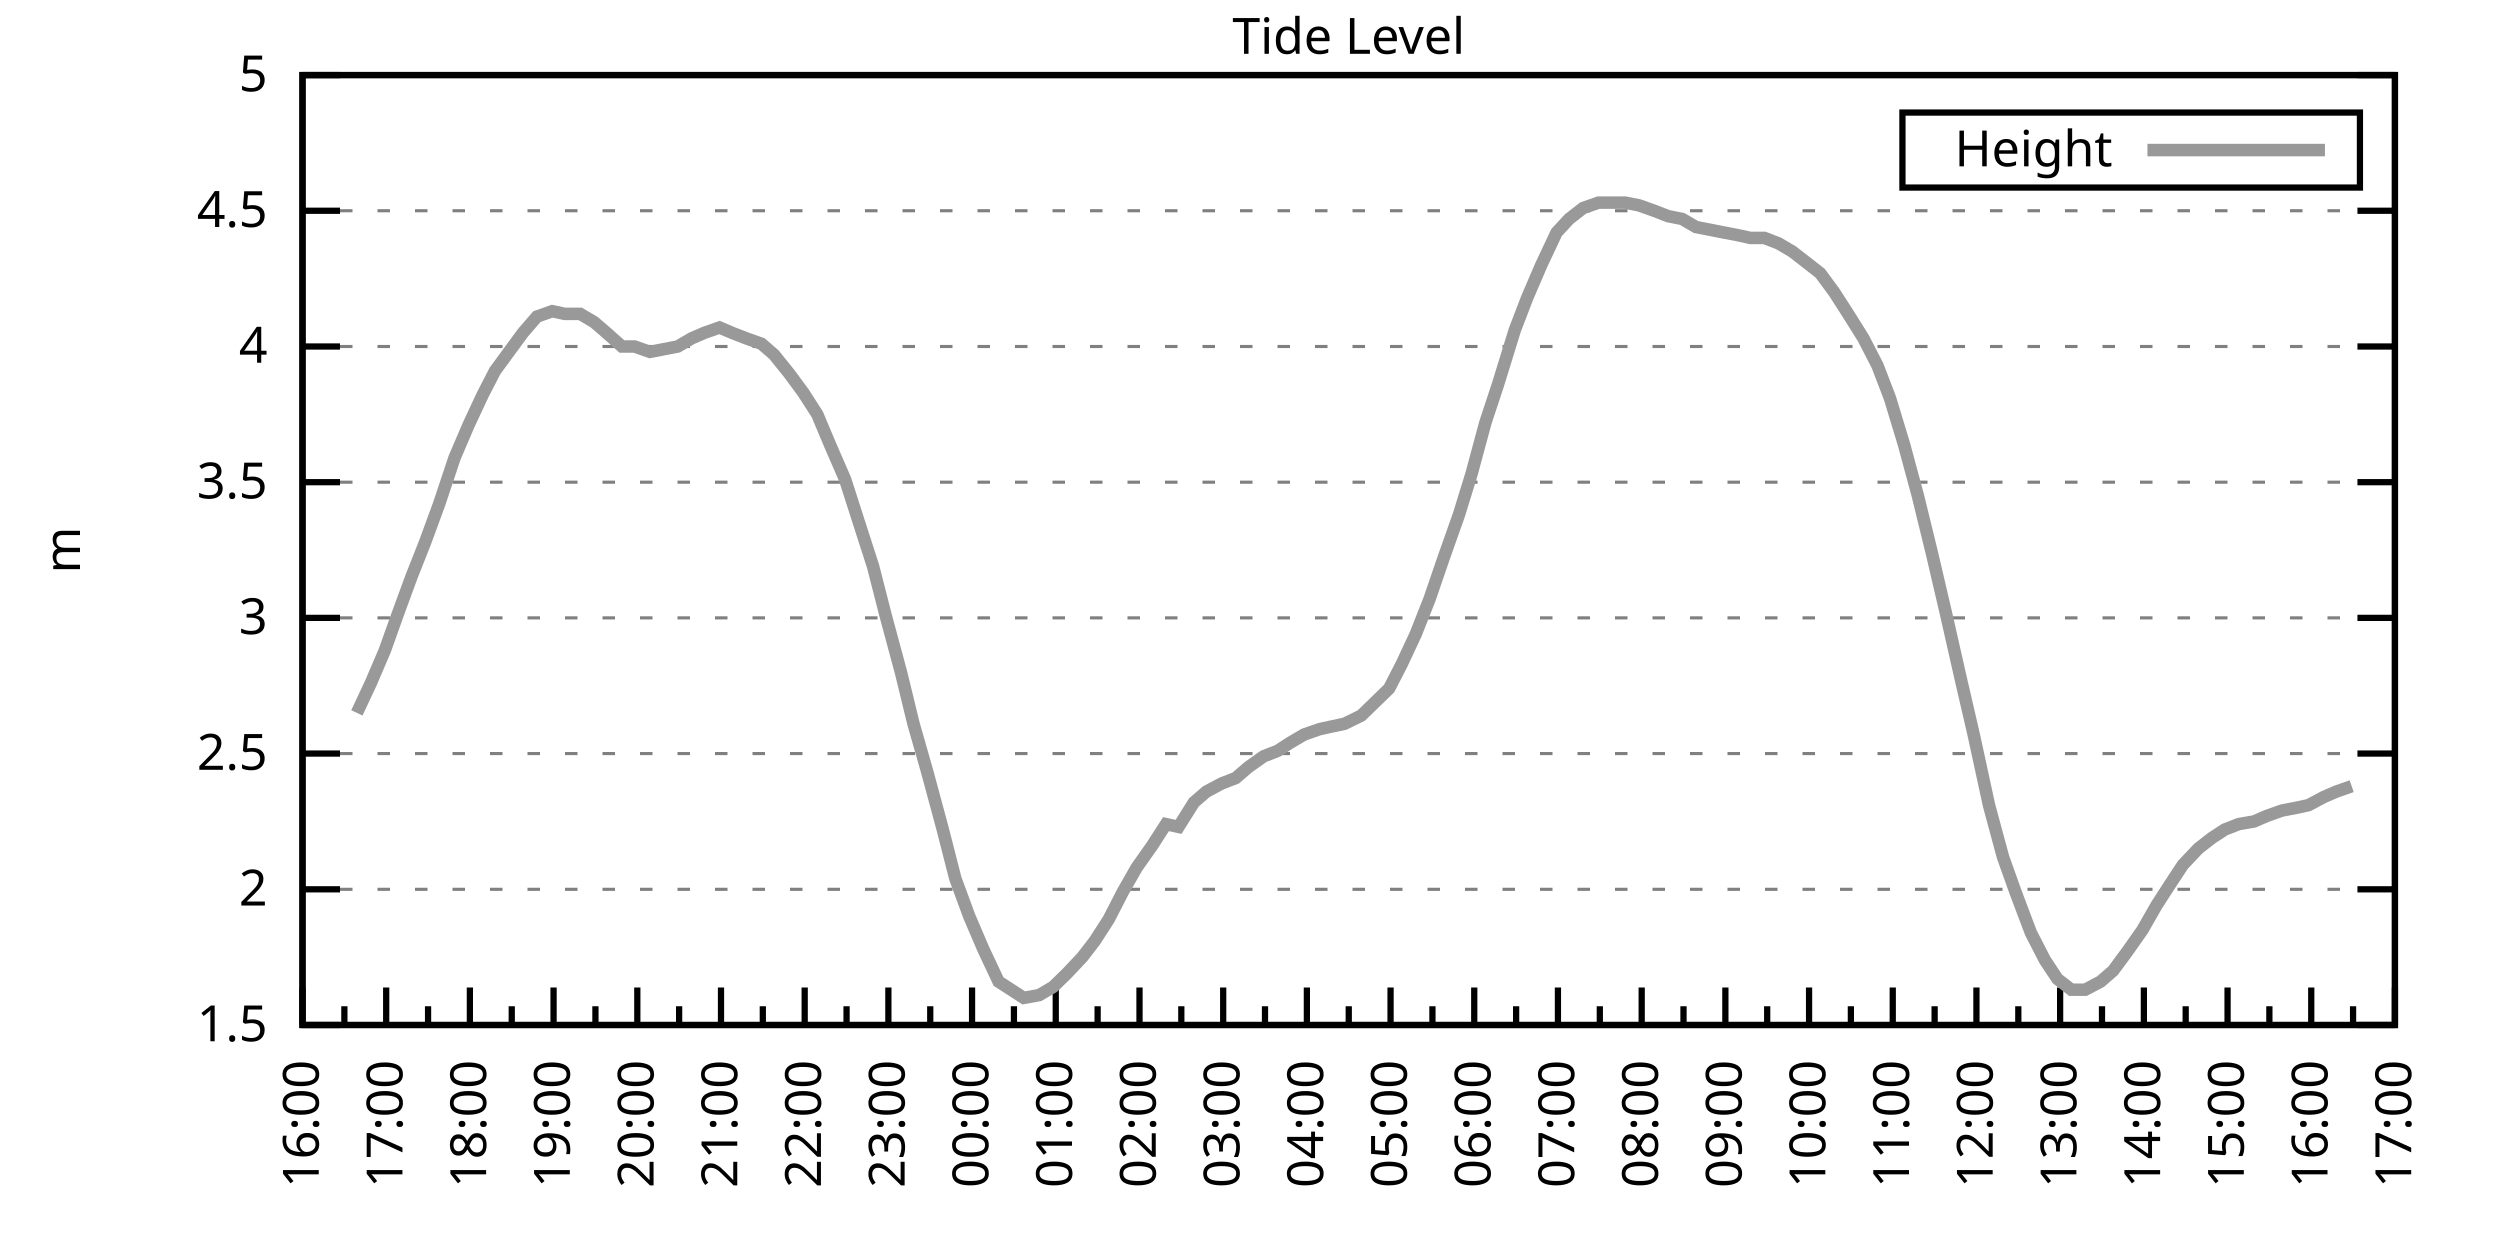
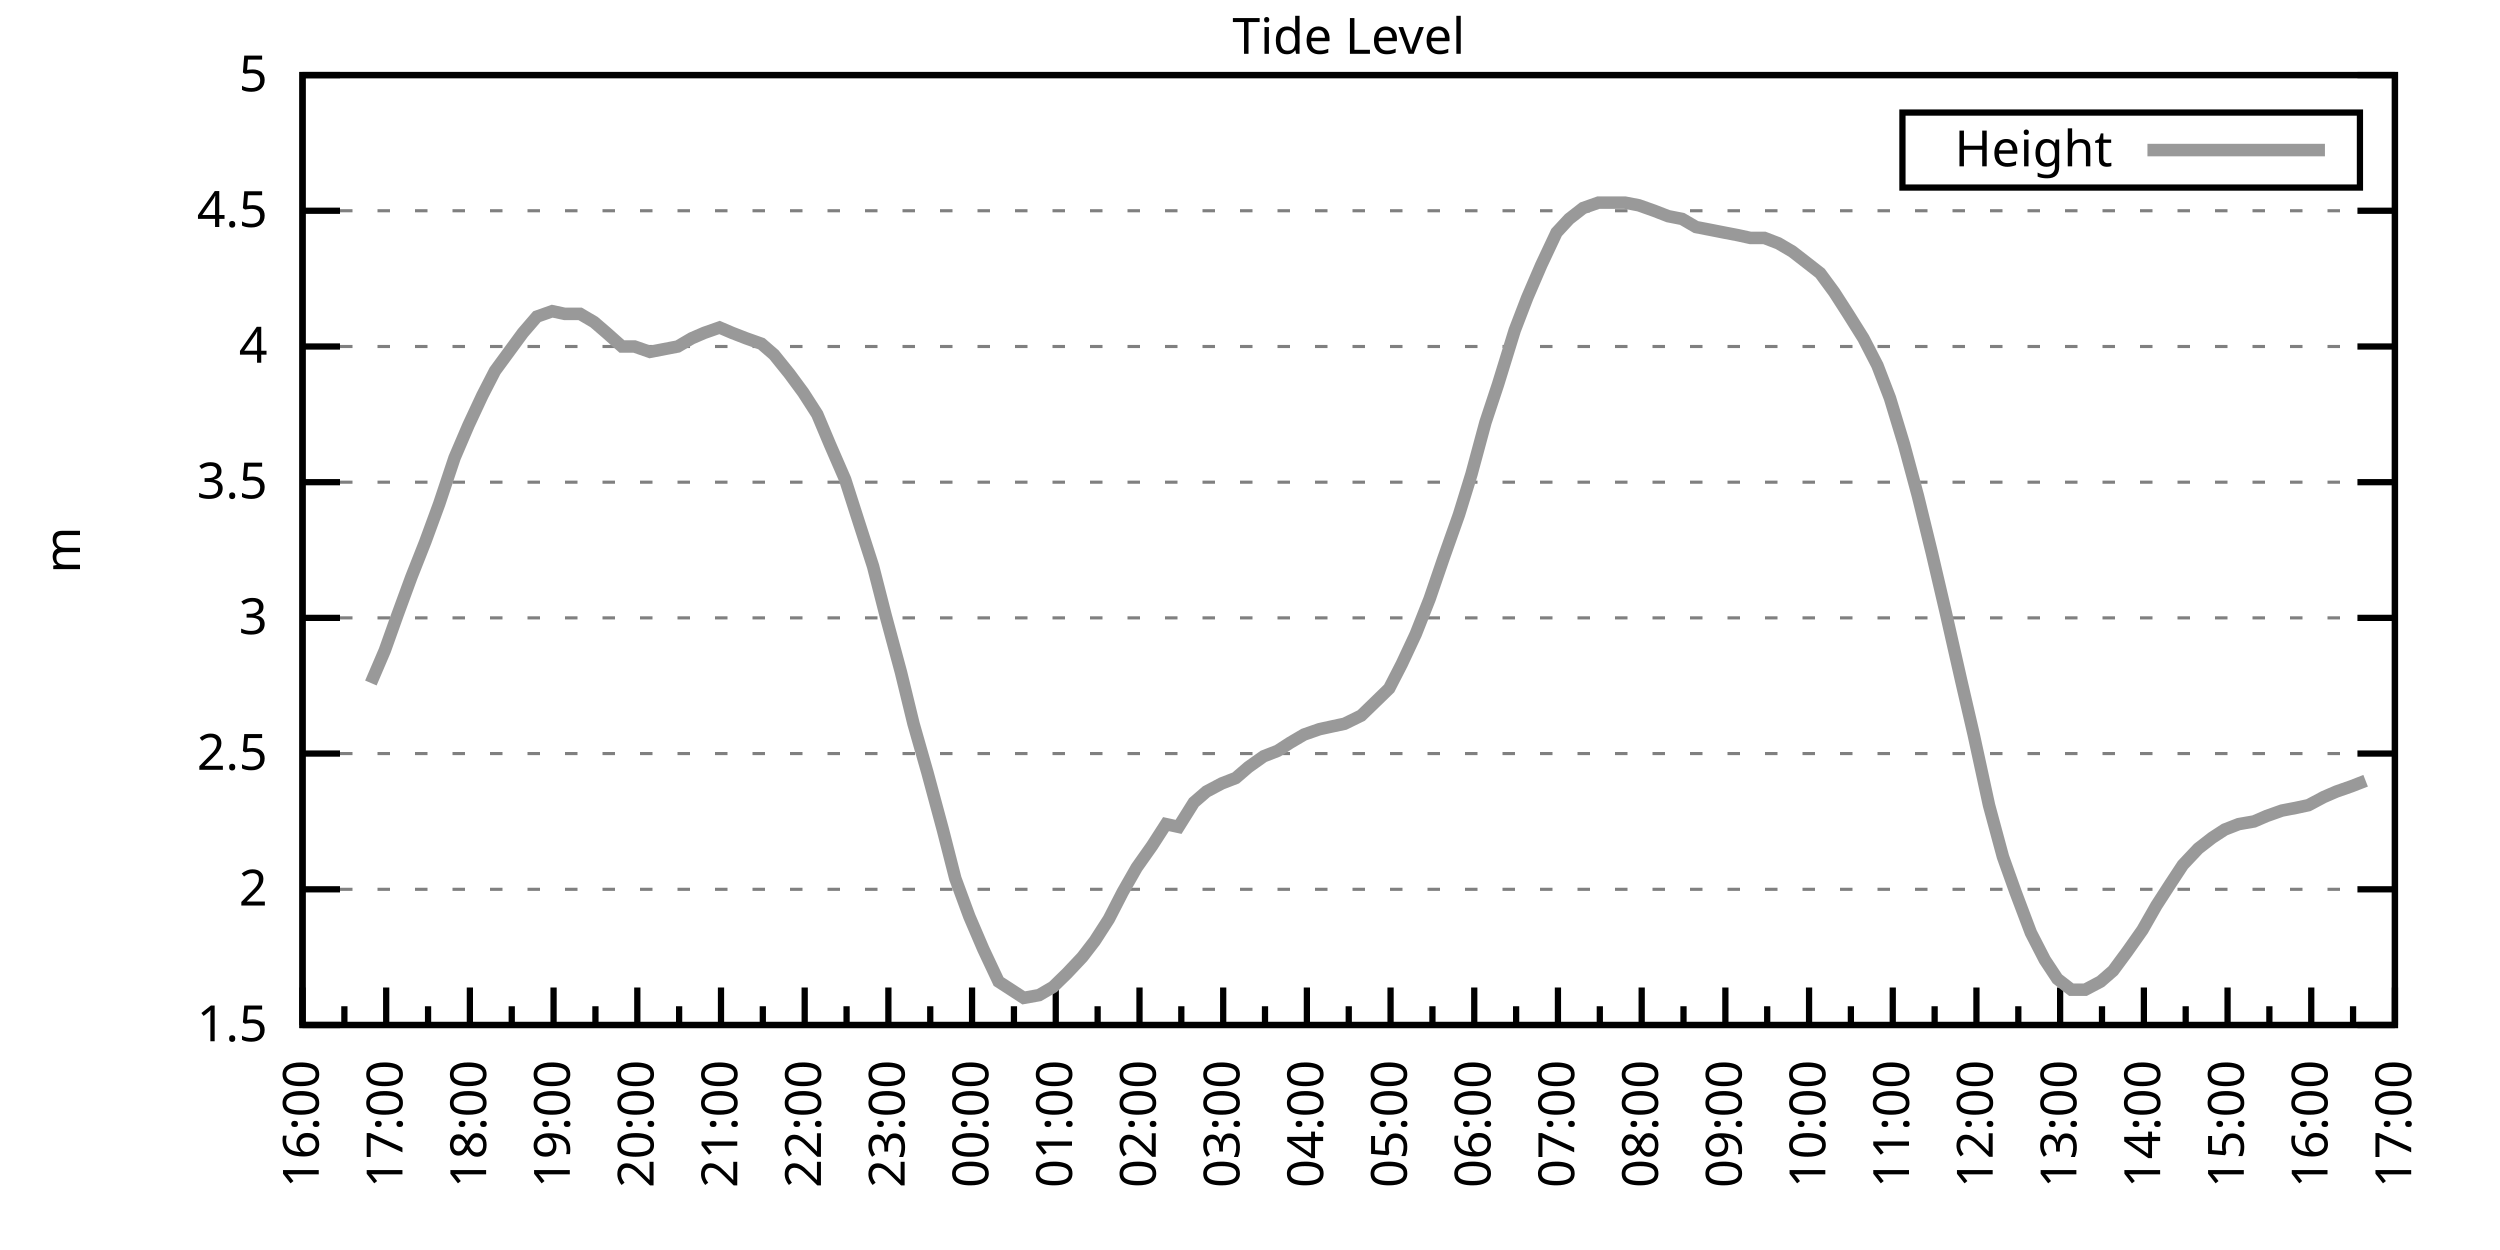
<svg xmlns="http://www.w3.org/2000/svg" xmlns:xlink="http://www.w3.org/1999/xlink" width="400" height="200" viewBox="0 0 400 200">
  <g id="gnuplot_canvas">
    <rect x="0" y="0" width="400" height="200" fill="none" />
    <defs>
      <circle id="gpDot" r="0.5" stroke-width="0.5" stroke="currentColor" />
      <path id="gpPt0" stroke-width="0.333" stroke="currentColor" d="M-1,0 h2 M0,-1 v2" />
      <path id="gpPt1" stroke-width="0.333" stroke="currentColor" d="M-1,-1 L1,1 M1,-1 L-1,1" />
      <path id="gpPt2" stroke-width="0.333" stroke="currentColor" d="M-1,0 L1,0 M0,-1 L0,1 M-1,-1 L1,1 M-1,1 L1,-1" />
      <rect id="gpPt3" stroke-width="0.333" stroke="currentColor" x="-1" y="-1" width="2" height="2" />
      <rect id="gpPt4" stroke-width="0.333" stroke="currentColor" fill="currentColor" x="-1" y="-1" width="2" height="2" />
      <circle id="gpPt5" stroke-width="0.333" stroke="currentColor" cx="0" cy="0" r="1" />
      <use xlink:href="#gpPt5" id="gpPt6" fill="currentColor" stroke="none" />
      <path id="gpPt7" stroke-width="0.333" stroke="currentColor" d="M0,-1.33 L-1.33,0.67 L1.33,0.67 z" />
      <use xlink:href="#gpPt7" id="gpPt8" fill="currentColor" stroke="none" />
      <use xlink:href="#gpPt7" id="gpPt9" stroke="currentColor" transform="rotate(180)" />
      <use xlink:href="#gpPt9" id="gpPt10" fill="currentColor" stroke="none" />
      <use xlink:href="#gpPt3" id="gpPt11" stroke="currentColor" transform="rotate(45)" />
      <use xlink:href="#gpPt11" id="gpPt12" fill="currentColor" stroke="none" />
      <path id="gpPt13" stroke-width="0.333" stroke="currentColor" d="M0,1.330 L1.265,0.411 L0.782,-1.067 L-0.782,-1.076 L-1.265,0.411 z" />
      <use xlink:href="#gpPt13" id="gpPt14" fill="currentColor" stroke="none" />
      <filter id="textbox" filterUnits="objectBoundingBox" x="0" y="0" height="1" width="1">
        <feFlood flood-color="white" flood-opacity="1" result="bgnd" />
        <feComposite in="SourceGraphic" in2="bgnd" operator="atop" />
      </filter>
      <filter id="greybox" filterUnits="objectBoundingBox" x="0" y="0" height="1" width="1">
        <feFlood flood-color="lightgrey" flood-opacity="1" result="grey" />
        <feComposite in="SourceGraphic" in2="grey" operator="atop" />
      </filter>
    </defs>
    <g fill="none" color="white" stroke="currentColor" stroke-width="1.00" stroke-linecap="butt" stroke-linejoin="miter">
</g>
    <g fill="none" color="black" stroke="currentColor" stroke-width="1.00" stroke-linecap="butt" stroke-linejoin="miter">
      <g stroke="none" shape-rendering="crispEdges">
        <polygon fill="rgb(255, 255, 255)" points="48.40,164.00 383.18,164.00 383.18,12.02 48.40,12.02 " />
      </g>
    </g>
    <g fill="none" color="black" stroke="currentColor" stroke-width="1.00" stroke-linecap="butt" stroke-linejoin="miter">
</g>
    <g fill="none" color="black" stroke="black" stroke-width="0.50" stroke-linecap="butt" stroke-linejoin="miter">
</g>
    <g fill="none" color="gray" stroke="currentColor" stroke-width="0.50" stroke-linecap="butt" stroke-linejoin="miter">
      <path stroke="gray" stroke-dasharray="2,4" class="gridline" d="M48.40,164.00 L383.19,164.00  " />
    </g>
    <g fill="none" color="gray" stroke="gray" stroke-width="1.00" stroke-linecap="butt" stroke-linejoin="miter">
</g>
    <g fill="none" color="black" stroke="currentColor" stroke-width="1.00" stroke-linecap="butt" stroke-linejoin="miter">
      <path stroke="black" d="M48.40,164.00 L54.40,164.00 M383.19,164.00 L377.19,164.00  " />
      <g transform="translate(42.80,166.60)" stroke="none" fill="black" font-family="Sans" font-size="8.00" text-anchor="end">
        <text>
          <tspan font-family="Sans"> 1.5</tspan>
        </text>
      </g>
    </g>
    <g fill="none" color="black" stroke="currentColor" stroke-width="1.00" stroke-linecap="butt" stroke-linejoin="miter">
</g>
    <g fill="none" color="black" stroke="black" stroke-width="0.50" stroke-linecap="butt" stroke-linejoin="miter">
</g>
    <g fill="none" color="gray" stroke="currentColor" stroke-width="0.50" stroke-linecap="butt" stroke-linejoin="miter">
      <path stroke="gray" stroke-dasharray="2,4" class="gridline" d="M48.40,142.29 L383.19,142.29  " />
    </g>
    <g fill="none" color="gray" stroke="gray" stroke-width="1.00" stroke-linecap="butt" stroke-linejoin="miter">
</g>
    <g fill="none" color="black" stroke="currentColor" stroke-width="1.00" stroke-linecap="butt" stroke-linejoin="miter">
      <path stroke="black" d="M48.40,142.29 L54.40,142.29 M383.19,142.29 L377.19,142.29  " />
      <g transform="translate(42.80,144.89)" stroke="none" fill="black" font-family="Sans" font-size="8.00" text-anchor="end">
        <text>
          <tspan font-family="Sans"> 2</tspan>
        </text>
      </g>
    </g>
    <g fill="none" color="black" stroke="currentColor" stroke-width="1.00" stroke-linecap="butt" stroke-linejoin="miter">
</g>
    <g fill="none" color="black" stroke="black" stroke-width="0.50" stroke-linecap="butt" stroke-linejoin="miter">
</g>
    <g fill="none" color="gray" stroke="currentColor" stroke-width="0.50" stroke-linecap="butt" stroke-linejoin="miter">
      <path stroke="gray" stroke-dasharray="2,4" class="gridline" d="M48.40,120.57 L383.19,120.57  " />
    </g>
    <g fill="none" color="gray" stroke="gray" stroke-width="1.00" stroke-linecap="butt" stroke-linejoin="miter">
</g>
    <g fill="none" color="black" stroke="currentColor" stroke-width="1.00" stroke-linecap="butt" stroke-linejoin="miter">
      <path stroke="black" d="M48.40,120.57 L54.40,120.57 M383.19,120.57 L377.19,120.57  " />
      <g transform="translate(42.80,123.17)" stroke="none" fill="black" font-family="Sans" font-size="8.00" text-anchor="end">
        <text>
          <tspan font-family="Sans"> 2.5</tspan>
        </text>
      </g>
    </g>
    <g fill="none" color="black" stroke="currentColor" stroke-width="1.00" stroke-linecap="butt" stroke-linejoin="miter">
</g>
    <g fill="none" color="black" stroke="black" stroke-width="0.50" stroke-linecap="butt" stroke-linejoin="miter">
</g>
    <g fill="none" color="gray" stroke="currentColor" stroke-width="0.50" stroke-linecap="butt" stroke-linejoin="miter">
      <path stroke="gray" stroke-dasharray="2,4" class="gridline" d="M48.40,98.86 L383.19,98.86  " />
    </g>
    <g fill="none" color="gray" stroke="gray" stroke-width="1.00" stroke-linecap="butt" stroke-linejoin="miter">
</g>
    <g fill="none" color="black" stroke="currentColor" stroke-width="1.00" stroke-linecap="butt" stroke-linejoin="miter">
      <path stroke="black" d="M48.40,98.86 L54.40,98.86 M383.19,98.86 L377.19,98.86  " />
      <g transform="translate(42.80,101.46)" stroke="none" fill="black" font-family="Sans" font-size="8.00" text-anchor="end">
        <text>
          <tspan font-family="Sans"> 3</tspan>
        </text>
      </g>
    </g>
    <g fill="none" color="black" stroke="currentColor" stroke-width="1.00" stroke-linecap="butt" stroke-linejoin="miter">
</g>
    <g fill="none" color="black" stroke="black" stroke-width="0.50" stroke-linecap="butt" stroke-linejoin="miter">
</g>
    <g fill="none" color="gray" stroke="currentColor" stroke-width="0.50" stroke-linecap="butt" stroke-linejoin="miter">
      <path stroke="gray" stroke-dasharray="2,4" class="gridline" d="M48.40,77.15 L383.19,77.15  " />
    </g>
    <g fill="none" color="gray" stroke="gray" stroke-width="1.00" stroke-linecap="butt" stroke-linejoin="miter">
</g>
    <g fill="none" color="black" stroke="currentColor" stroke-width="1.00" stroke-linecap="butt" stroke-linejoin="miter">
      <path stroke="black" d="M48.40,77.15 L54.40,77.15 M383.19,77.15 L377.19,77.15  " />
      <g transform="translate(42.80,79.75)" stroke="none" fill="black" font-family="Sans" font-size="8.00" text-anchor="end">
        <text>
          <tspan font-family="Sans"> 3.5</tspan>
        </text>
      </g>
    </g>
    <g fill="none" color="black" stroke="currentColor" stroke-width="1.00" stroke-linecap="butt" stroke-linejoin="miter">
</g>
    <g fill="none" color="black" stroke="black" stroke-width="0.50" stroke-linecap="butt" stroke-linejoin="miter">
</g>
    <g fill="none" color="gray" stroke="currentColor" stroke-width="0.50" stroke-linecap="butt" stroke-linejoin="miter">
      <path stroke="gray" stroke-dasharray="2,4" class="gridline" d="M48.40,55.44 L383.19,55.44  " />
    </g>
    <g fill="none" color="gray" stroke="gray" stroke-width="1.00" stroke-linecap="butt" stroke-linejoin="miter">
</g>
    <g fill="none" color="black" stroke="currentColor" stroke-width="1.00" stroke-linecap="butt" stroke-linejoin="miter">
      <path stroke="black" d="M48.40,55.44 L54.40,55.44 M383.19,55.44 L377.19,55.44  " />
      <g transform="translate(42.80,58.04)" stroke="none" fill="black" font-family="Sans" font-size="8.00" text-anchor="end">
        <text>
          <tspan font-family="Sans"> 4</tspan>
        </text>
      </g>
    </g>
    <g fill="none" color="black" stroke="currentColor" stroke-width="1.00" stroke-linecap="butt" stroke-linejoin="miter">
</g>
    <g fill="none" color="black" stroke="black" stroke-width="0.50" stroke-linecap="butt" stroke-linejoin="miter">
</g>
    <g fill="none" color="gray" stroke="currentColor" stroke-width="0.50" stroke-linecap="butt" stroke-linejoin="miter">
      <path stroke="gray" stroke-dasharray="2,4" class="gridline" d="M48.40,33.72 L383.19,33.72  " />
    </g>
    <g fill="none" color="gray" stroke="gray" stroke-width="1.00" stroke-linecap="butt" stroke-linejoin="miter">
</g>
    <g fill="none" color="black" stroke="currentColor" stroke-width="1.00" stroke-linecap="butt" stroke-linejoin="miter">
      <path stroke="black" d="M48.40,33.72 L54.40,33.72 M383.19,33.72 L377.19,33.72  " />
      <g transform="translate(42.80,36.32)" stroke="none" fill="black" font-family="Sans" font-size="8.00" text-anchor="end">
        <text>
          <tspan font-family="Sans"> 4.5</tspan>
        </text>
      </g>
    </g>
    <g fill="none" color="black" stroke="currentColor" stroke-width="1.00" stroke-linecap="butt" stroke-linejoin="miter">
</g>
    <g fill="none" color="black" stroke="black" stroke-width="0.50" stroke-linecap="butt" stroke-linejoin="miter">
</g>
    <g fill="none" color="gray" stroke="currentColor" stroke-width="0.50" stroke-linecap="butt" stroke-linejoin="miter">
      <path stroke="gray" stroke-dasharray="2,4" class="gridline" d="M48.40,12.01 L383.19,12.01  " />
    </g>
    <g fill="none" color="gray" stroke="gray" stroke-width="1.00" stroke-linecap="butt" stroke-linejoin="miter">
</g>
    <g fill="none" color="black" stroke="currentColor" stroke-width="1.00" stroke-linecap="butt" stroke-linejoin="miter">
      <path stroke="black" d="M48.40,12.01 L54.40,12.01 M383.19,12.01 L377.19,12.01  " />
      <g transform="translate(42.80,14.61)" stroke="none" fill="black" font-family="Sans" font-size="8.00" text-anchor="end">
        <text>
          <tspan font-family="Sans"> 5</tspan>
        </text>
      </g>
    </g>
    <g fill="none" color="black" stroke="currentColor" stroke-width="1.00" stroke-linecap="butt" stroke-linejoin="miter">
      <path stroke="black" d="M48.40,164.00 L48.40,158.00  " />
      <g transform="translate(51.00,169.60) rotate(270)" stroke="none" fill="black" font-family="Sans" font-size="8.00" text-anchor="end">
        <text>
          <tspan font-family="Sans">16:00</tspan>
        </text>
      </g>
    </g>
    <g fill="none" color="black" stroke="currentColor" stroke-width="1.00" stroke-linecap="butt" stroke-linejoin="miter">
      <path stroke="black" d="M55.10,164.00 L55.10,161.00 M61.79,164.00 L61.79,158.00  " />
      <g transform="translate(64.39,169.60) rotate(270)" stroke="none" fill="black" font-family="Sans" font-size="8.00" text-anchor="end">
        <text>
          <tspan font-family="Sans">17:00</tspan>
        </text>
      </g>
    </g>
    <g fill="none" color="black" stroke="currentColor" stroke-width="1.00" stroke-linecap="butt" stroke-linejoin="miter">
      <path stroke="black" d="M68.49,164.00 L68.49,161.00 M75.18,164.00 L75.18,158.00  " />
      <g transform="translate(77.78,169.60) rotate(270)" stroke="none" fill="black" font-family="Sans" font-size="8.00" text-anchor="end">
        <text>
          <tspan font-family="Sans">18:00</tspan>
        </text>
      </g>
    </g>
    <g fill="none" color="black" stroke="currentColor" stroke-width="1.00" stroke-linecap="butt" stroke-linejoin="miter">
      <path stroke="black" d="M81.88,164.00 L81.88,161.00 M88.57,164.00 L88.57,158.00  " />
      <g transform="translate(91.17,169.60) rotate(270)" stroke="none" fill="black" font-family="Sans" font-size="8.00" text-anchor="end">
        <text>
          <tspan font-family="Sans">19:00</tspan>
        </text>
      </g>
    </g>
    <g fill="none" color="black" stroke="currentColor" stroke-width="1.00" stroke-linecap="butt" stroke-linejoin="miter">
      <path stroke="black" d="M95.27,164.00 L95.27,161.00 M101.97,164.00 L101.97,158.00  " />
      <g transform="translate(104.57,169.60) rotate(270)" stroke="none" fill="black" font-family="Sans" font-size="8.00" text-anchor="end">
        <text>
          <tspan font-family="Sans">20:00</tspan>
        </text>
      </g>
    </g>
    <g fill="none" color="black" stroke="currentColor" stroke-width="1.00" stroke-linecap="butt" stroke-linejoin="miter">
      <path stroke="black" d="M108.66,164.00 L108.66,161.00 M115.36,164.00 L115.36,158.00  " />
      <g transform="translate(117.96,169.60) rotate(270)" stroke="none" fill="black" font-family="Sans" font-size="8.00" text-anchor="end">
        <text>
          <tspan font-family="Sans">21:00</tspan>
        </text>
      </g>
    </g>
    <g fill="none" color="black" stroke="currentColor" stroke-width="1.00" stroke-linecap="butt" stroke-linejoin="miter">
      <path stroke="black" d="M122.05,164.00 L122.05,161.00 M128.75,164.00 L128.75,158.00  " />
      <g transform="translate(131.35,169.60) rotate(270)" stroke="none" fill="black" font-family="Sans" font-size="8.00" text-anchor="end">
        <text>
          <tspan font-family="Sans">22:00</tspan>
        </text>
      </g>
    </g>
    <g fill="none" color="black" stroke="currentColor" stroke-width="1.00" stroke-linecap="butt" stroke-linejoin="miter">
      <path stroke="black" d="M135.45,164.00 L135.45,161.00 M142.14,164.00 L142.14,158.00  " />
      <g transform="translate(144.74,169.60) rotate(270)" stroke="none" fill="black" font-family="Sans" font-size="8.00" text-anchor="end">
        <text>
          <tspan font-family="Sans">23:00</tspan>
        </text>
      </g>
    </g>
    <g fill="none" color="black" stroke="currentColor" stroke-width="1.00" stroke-linecap="butt" stroke-linejoin="miter">
      <path stroke="black" d="M148.84,164.00 L148.84,161.00 M155.53,164.00 L155.53,158.00  " />
      <g transform="translate(158.13,169.60) rotate(270)" stroke="none" fill="black" font-family="Sans" font-size="8.00" text-anchor="end">
        <text>
          <tspan font-family="Sans">00:00</tspan>
        </text>
      </g>
    </g>
    <g fill="none" color="black" stroke="currentColor" stroke-width="1.00" stroke-linecap="butt" stroke-linejoin="miter">
      <path stroke="black" d="M162.23,164.00 L162.23,161.00 M168.92,164.00 L168.92,158.00  " />
      <g transform="translate(171.52,169.60) rotate(270)" stroke="none" fill="black" font-family="Sans" font-size="8.00" text-anchor="end">
        <text>
          <tspan font-family="Sans">01:00</tspan>
        </text>
      </g>
    </g>
    <g fill="none" color="black" stroke="currentColor" stroke-width="1.00" stroke-linecap="butt" stroke-linejoin="miter">
      <path stroke="black" d="M175.62,164.00 L175.62,161.00 M182.32,164.00 L182.32,158.00  " />
      <g transform="translate(184.92,169.60) rotate(270)" stroke="none" fill="black" font-family="Sans" font-size="8.00" text-anchor="end">
        <text>
          <tspan font-family="Sans">02:00</tspan>
        </text>
      </g>
    </g>
    <g fill="none" color="black" stroke="currentColor" stroke-width="1.00" stroke-linecap="butt" stroke-linejoin="miter">
      <path stroke="black" d="M189.01,164.00 L189.01,161.00 M195.71,164.00 L195.71,158.00  " />
      <g transform="translate(198.31,169.60) rotate(270)" stroke="none" fill="black" font-family="Sans" font-size="8.00" text-anchor="end">
        <text>
          <tspan font-family="Sans">03:00</tspan>
        </text>
      </g>
    </g>
    <g fill="none" color="black" stroke="currentColor" stroke-width="1.00" stroke-linecap="butt" stroke-linejoin="miter">
      <path stroke="black" d="M202.40,164.00 L202.40,161.00 M209.10,164.00 L209.10,158.00  " />
      <g transform="translate(211.70,169.60) rotate(270)" stroke="none" fill="black" font-family="Sans" font-size="8.00" text-anchor="end">
        <text>
          <tspan font-family="Sans">04:00</tspan>
        </text>
      </g>
    </g>
    <g fill="none" color="black" stroke="currentColor" stroke-width="1.00" stroke-linecap="butt" stroke-linejoin="miter">
      <path stroke="black" d="M215.80,164.00 L215.80,161.00 M222.49,164.00 L222.49,158.00  " />
      <g transform="translate(225.09,169.60) rotate(270)" stroke="none" fill="black" font-family="Sans" font-size="8.00" text-anchor="end">
        <text>
          <tspan font-family="Sans">05:00</tspan>
        </text>
      </g>
    </g>
    <g fill="none" color="black" stroke="currentColor" stroke-width="1.00" stroke-linecap="butt" stroke-linejoin="miter">
      <path stroke="black" d="M229.19,164.00 L229.19,161.00 M235.88,164.00 L235.88,158.00  " />
      <g transform="translate(238.48,169.60) rotate(270)" stroke="none" fill="black" font-family="Sans" font-size="8.00" text-anchor="end">
        <text>
          <tspan font-family="Sans">06:00</tspan>
        </text>
      </g>
    </g>
    <g fill="none" color="black" stroke="currentColor" stroke-width="1.00" stroke-linecap="butt" stroke-linejoin="miter">
      <path stroke="black" d="M242.58,164.00 L242.58,161.00 M249.27,164.00 L249.27,158.00  " />
      <g transform="translate(251.87,169.60) rotate(270)" stroke="none" fill="black" font-family="Sans" font-size="8.00" text-anchor="end">
        <text>
          <tspan font-family="Sans">07:00</tspan>
        </text>
      </g>
    </g>
    <g fill="none" color="black" stroke="currentColor" stroke-width="1.00" stroke-linecap="butt" stroke-linejoin="miter">
      <path stroke="black" d="M255.97,164.00 L255.97,161.00 M262.67,164.00 L262.67,158.00  " />
      <g transform="translate(265.27,169.60) rotate(270)" stroke="none" fill="black" font-family="Sans" font-size="8.00" text-anchor="end">
        <text>
          <tspan font-family="Sans">08:00</tspan>
        </text>
      </g>
    </g>
    <g fill="none" color="black" stroke="currentColor" stroke-width="1.00" stroke-linecap="butt" stroke-linejoin="miter">
      <path stroke="black" d="M269.36,164.00 L269.36,161.00 M276.06,164.00 L276.06,158.00  " />
      <g transform="translate(278.66,169.60) rotate(270)" stroke="none" fill="black" font-family="Sans" font-size="8.00" text-anchor="end">
        <text>
          <tspan font-family="Sans">09:00</tspan>
        </text>
      </g>
    </g>
    <g fill="none" color="black" stroke="currentColor" stroke-width="1.00" stroke-linecap="butt" stroke-linejoin="miter">
      <path stroke="black" d="M282.75,164.00 L282.75,161.00 M289.45,164.00 L289.45,158.00  " />
      <g transform="translate(292.05,169.60) rotate(270)" stroke="none" fill="black" font-family="Sans" font-size="8.00" text-anchor="end">
        <text>
          <tspan font-family="Sans">10:00</tspan>
        </text>
      </g>
    </g>
    <g fill="none" color="black" stroke="currentColor" stroke-width="1.00" stroke-linecap="butt" stroke-linejoin="miter">
      <path stroke="black" d="M296.14,164.00 L296.14,161.00 M302.84,164.00 L302.84,158.00  " />
      <g transform="translate(305.44,169.60) rotate(270)" stroke="none" fill="black" font-family="Sans" font-size="8.00" text-anchor="end">
        <text>
          <tspan font-family="Sans">11:00</tspan>
        </text>
      </g>
    </g>
    <g fill="none" color="black" stroke="currentColor" stroke-width="1.00" stroke-linecap="butt" stroke-linejoin="miter">
      <path stroke="black" d="M309.54,164.00 L309.54,161.00 M316.23,164.00 L316.23,158.00  " />
      <g transform="translate(318.83,169.60) rotate(270)" stroke="none" fill="black" font-family="Sans" font-size="8.00" text-anchor="end">
        <text>
          <tspan font-family="Sans">12:00</tspan>
        </text>
      </g>
    </g>
    <g fill="none" color="black" stroke="currentColor" stroke-width="1.00" stroke-linecap="butt" stroke-linejoin="miter">
      <path stroke="black" d="M322.93,164.00 L322.93,161.00 M329.62,164.00 L329.62,158.00  " />
      <g transform="translate(332.22,169.60) rotate(270)" stroke="none" fill="black" font-family="Sans" font-size="8.00" text-anchor="end">
        <text>
          <tspan font-family="Sans">13:00</tspan>
        </text>
      </g>
    </g>
    <g fill="none" color="black" stroke="currentColor" stroke-width="1.00" stroke-linecap="butt" stroke-linejoin="miter">
      <path stroke="black" d="M336.32,164.00 L336.32,161.00 M343.02,164.00 L343.02,158.00  " />
      <g transform="translate(345.62,169.60) rotate(270)" stroke="none" fill="black" font-family="Sans" font-size="8.00" text-anchor="end">
        <text>
          <tspan font-family="Sans">14:00</tspan>
        </text>
      </g>
    </g>
    <g fill="none" color="black" stroke="currentColor" stroke-width="1.00" stroke-linecap="butt" stroke-linejoin="miter">
      <path stroke="black" d="M349.71,164.00 L349.71,161.00 M356.41,164.00 L356.41,158.00  " />
      <g transform="translate(359.01,169.60) rotate(270)" stroke="none" fill="black" font-family="Sans" font-size="8.00" text-anchor="end">
        <text>
          <tspan font-family="Sans">15:00</tspan>
        </text>
      </g>
    </g>
    <g fill="none" color="black" stroke="currentColor" stroke-width="1.00" stroke-linecap="butt" stroke-linejoin="miter">
      <path stroke="black" d="M363.10,164.00 L363.10,161.00 M369.80,164.00 L369.80,158.00  " />
      <g transform="translate(372.40,169.60) rotate(270)" stroke="none" fill="black" font-family="Sans" font-size="8.00" text-anchor="end">
        <text>
          <tspan font-family="Sans">16:00</tspan>
        </text>
      </g>
    </g>
    <g fill="none" color="black" stroke="currentColor" stroke-width="1.00" stroke-linecap="butt" stroke-linejoin="miter">
      <path stroke="black" d="M376.49,164.00 L376.49,161.00 M383.19,164.00 L383.19,158.00  " />
      <g transform="translate(385.79,169.60) rotate(270)" stroke="none" fill="black" font-family="Sans" font-size="8.00" text-anchor="end">
        <text>
          <tspan font-family="Sans">17:00</tspan>
        </text>
      </g>
    </g>
    <g fill="none" color="black" stroke="currentColor" stroke-width="1.00" stroke-linecap="butt" stroke-linejoin="miter">
</g>
    <g fill="none" color="black" stroke="currentColor" stroke-width="1.00" stroke-linecap="butt" stroke-linejoin="miter">
      <path stroke="black" d="M48.40,12.01 L48.40,164.00 L383.19,164.00 L383.19,12.01 L48.40,12.01 Z  " />
    </g>
    <g fill="none" color="black" stroke="currentColor" stroke-width="1.00" stroke-linecap="butt" stroke-linejoin="miter">
      <g transform="translate(12.80,88.01) rotate(270)" stroke="none" fill="black" font-family="Sans" font-size="8.00" text-anchor="middle">
        <text>
          <tspan font-family="Sans">m</tspan>
        </text>
      </g>
    </g>
    <g fill="none" color="black" stroke="currentColor" stroke-width="1.00" stroke-linecap="butt" stroke-linejoin="miter">
</g>
    <g fill="none" color="black" stroke="currentColor" stroke-width="1.00" stroke-linecap="butt" stroke-linejoin="miter">
      <path stroke="black" d="M304.39,30.01 L304.39,18.01 L377.59,18.01 L377.59,30.01 L304.39,30.01 Z  " />
    </g>
    <g id="Tide_level_plot_1">
      <g fill="none" color="white" stroke="black" stroke-width="2.00" stroke-linecap="butt" stroke-linejoin="miter">
</g>
      <g fill="none" color="black" stroke="currentColor" stroke-width="2.00" stroke-linecap="butt" stroke-linejoin="miter">
        <g transform="translate(337.99,26.61)" stroke="none" fill="black" font-family="Sans" font-size="8.00" text-anchor="end">
          <text>
            <tspan font-family="Sans">Height</tspan>
          </text>
        </g>
      </g>
      <g fill="none" color="black" stroke="currentColor" stroke-width="2.00" stroke-linecap="butt" stroke-linejoin="miter">
-         <path stroke="rgb(153, 153, 153)" d="M343.59,24.01 L371.99,24.01 M57.10,114.06 L59.34,109.28 L61.57,104.07 L63.58,98.43 L65.81,92.35 L68.04,86.70   L70.27,80.62 L72.73,73.24 L74.96,68.03 L77.19,63.25 L79.20,59.34 L81.43,56.30 L83.66,53.26 L85.90,50.66   L88.35,49.79 L90.36,50.22 L92.82,50.22 L95.05,51.53 L97.06,53.26 L99.51,55.44 L101.52,55.44 L103.98,56.30   L106.21,55.87 L108.44,55.44 L110.67,54.13 L112.68,53.26 L115.13,52.40 L117.14,53.26 L119.38,54.13 L121.83,55.00   L123.84,56.74 L126.29,59.78 L128.53,62.82 L130.76,66.29 L132.77,71.07 L135.22,76.71 L137.45,83.66 L139.69,90.61   L141.69,98.43 L144.15,107.55 L146.16,115.80 L148.39,123.61 L150.85,132.73 L152.85,140.55 L155.09,146.63 L157.32,151.84   L159.77,157.05 L161.78,158.35 L163.79,159.66 L166.25,159.22 L168.48,157.92 L170.71,155.75 L173.17,153.14 L175.17,150.54   L177.41,147.06 L179.64,142.72 L181.87,138.81 L184.32,135.34 L186.56,131.86 L188.57,132.30 L191.02,128.39 L193.03,126.65   L195.48,125.35 L197.72,124.48 L199.73,122.75 L202.18,121.01 L204.41,120.14 L206.42,118.84 L208.65,117.53 L211.11,116.67   L213.12,116.23 L215.13,115.80 L217.80,114.49 L220.04,112.32 L222.27,110.15 L224.28,106.24 L226.51,101.47 L228.74,95.82   L230.97,89.31 L233.43,82.36 L235.44,75.85 L237.67,67.59 L239.68,61.52 L242.36,52.83 L244.36,47.62 L246.60,42.41   L249.05,37.20 L251.06,35.03 L253.29,33.29 L255.75,32.42 L257.76,32.42 L259.99,32.42 L262.22,32.85 L264.67,33.72   L266.91,34.59 L269.14,35.03 L271.37,36.33 L273.60,36.76 L275.83,37.20 L278.07,37.63 L280.07,38.07 L282.31,38.07   L284.54,38.93 L286.77,40.24 L289.00,41.97 L291.23,43.71 L293.47,46.75 L295.70,50.22 L298.15,54.13 L300.39,58.48   L302.39,63.69 L304.63,71.07 L306.86,79.32 L309.09,88.44 L311.32,97.99 L313.78,108.85 L315.79,117.53 L318.24,128.83   L320.47,137.08 L322.48,142.72 L324.94,149.24 L327.17,153.58 L329.18,156.62 L331.41,158.35 L333.64,158.35 L336.10,157.05   L338.10,155.31 L340.34,152.28 L342.79,148.80 L345.02,144.89 L347.26,141.42 L349.26,138.38 L351.72,135.77 L353.95,134.04   L355.96,132.73 L358.19,131.86 L360.65,131.43 L362.66,130.56 L365.11,129.69 L367.34,129.26 L369.35,128.83 L371.81,127.52   L373.82,126.65 L376.27,125.79  " />
+         <path stroke="rgb(153, 153, 153)" d="M343.59,24.01 L371.99,24.01 M59.34,109.28 L61.57,104.07 L63.58,98.43 L65.81,92.35 L68.04,86.70 L70.27,80.62   L72.73,73.24 L74.96,68.03 L77.19,63.25 L79.20,59.34 L81.43,56.30 L83.66,53.26 L85.90,50.66 L88.35,49.79   L90.36,50.22 L92.82,50.22 L95.05,51.53 L97.06,53.26 L99.51,55.44 L101.52,55.44 L103.98,56.30 L106.21,55.87   L108.44,55.44 L110.67,54.13 L112.68,53.26 L115.13,52.40 L117.14,53.26 L119.38,54.13 L121.83,55.00 L123.84,56.74   L126.29,59.78 L128.53,62.82 L130.76,66.29 L132.77,71.07 L135.22,76.71 L137.45,83.66 L139.69,90.61 L141.69,98.43   L144.15,107.55 L146.16,115.80 L148.39,123.61 L150.85,132.73 L152.85,140.55 L155.09,146.63 L157.32,151.84 L159.77,157.05   L161.78,158.35 L163.79,159.66 L166.25,159.22 L168.48,157.92 L170.71,155.75 L173.17,153.14 L175.17,150.54 L177.41,147.06   L179.64,142.72 L181.87,138.81 L184.32,135.34 L186.56,131.86 L188.57,132.30 L191.02,128.39 L193.03,126.65 L195.48,125.35   L197.72,124.48 L199.73,122.75 L202.18,121.01 L204.41,120.14 L206.42,118.84 L208.65,117.53 L211.11,116.67 L213.12,116.23   L215.13,115.80 L217.80,114.49 L220.04,112.32 L222.27,110.15 L224.28,106.24 L226.51,101.47 L228.74,95.82 L230.97,89.31   L233.43,82.36 L235.44,75.85 L237.67,67.59 L239.68,61.52 L242.36,52.83 L244.36,47.62 L246.60,42.41 L249.05,37.20   L251.06,35.03 L253.29,33.29 L255.75,32.42 L257.76,32.42 L259.99,32.42 L262.22,32.85 L264.67,33.72 L266.91,34.59   L269.14,35.03 L271.37,36.33 L273.60,36.76 L275.83,37.20 L278.07,37.63 L280.07,38.07 L282.31,38.07 L284.54,38.93   L286.77,40.24 L289.00,41.97 L291.23,43.71 L293.47,46.75 L295.70,50.22 L298.15,54.13 L300.39,58.48 L302.39,63.69   L304.63,71.07 L306.86,79.32 L309.09,88.44 L311.32,97.99 L313.78,108.85 L315.79,117.53 L318.24,128.83 L320.47,137.08   L322.48,142.72 L324.94,149.24 L327.17,153.58 L329.18,156.62 L331.41,158.35 L333.64,158.35 L336.10,157.05 L338.10,155.31   L340.34,152.28 L342.79,148.80 L345.02,144.89 L347.26,141.42 L349.26,138.38 L351.72,135.77 L353.95,134.04 L355.96,132.73   L358.19,131.86 L360.65,131.43 L362.66,130.56 L365.11,129.69 L367.34,129.26 L369.35,128.83 L371.81,127.52 L373.82,126.65   L376.27,125.79 L378.50,124.92  " />
      </g>
    </g>
    <g fill="none" color="black" stroke="currentColor" stroke-width="2.00" stroke-linecap="butt" stroke-linejoin="miter">
</g>
    <g fill="none" color="black" stroke="black" stroke-width="1.00" stroke-linecap="butt" stroke-linejoin="miter">
</g>
    <g fill="none" color="black" stroke="currentColor" stroke-width="1.00" stroke-linecap="butt" stroke-linejoin="miter">
      <path stroke="black" d="M48.40,12.01 L48.40,164.00 L383.19,164.00 L383.19,12.01 L48.40,12.01 Z  " />
    </g>
    <g fill="none" color="black" stroke="currentColor" stroke-width="1.00" stroke-linecap="butt" stroke-linejoin="miter">
      <g transform="translate(215.79,8.61)" stroke="none" fill="black" font-family="Sans" font-size="8.00" text-anchor="middle">
        <text>
          <tspan font-family="Sans">Tide Level</tspan>
        </text>
      </g>
    </g>
    <g fill="none" color="black" stroke="currentColor" stroke-width="1.00" stroke-linecap="butt" stroke-linejoin="miter">
</g>
  </g>
</svg>
